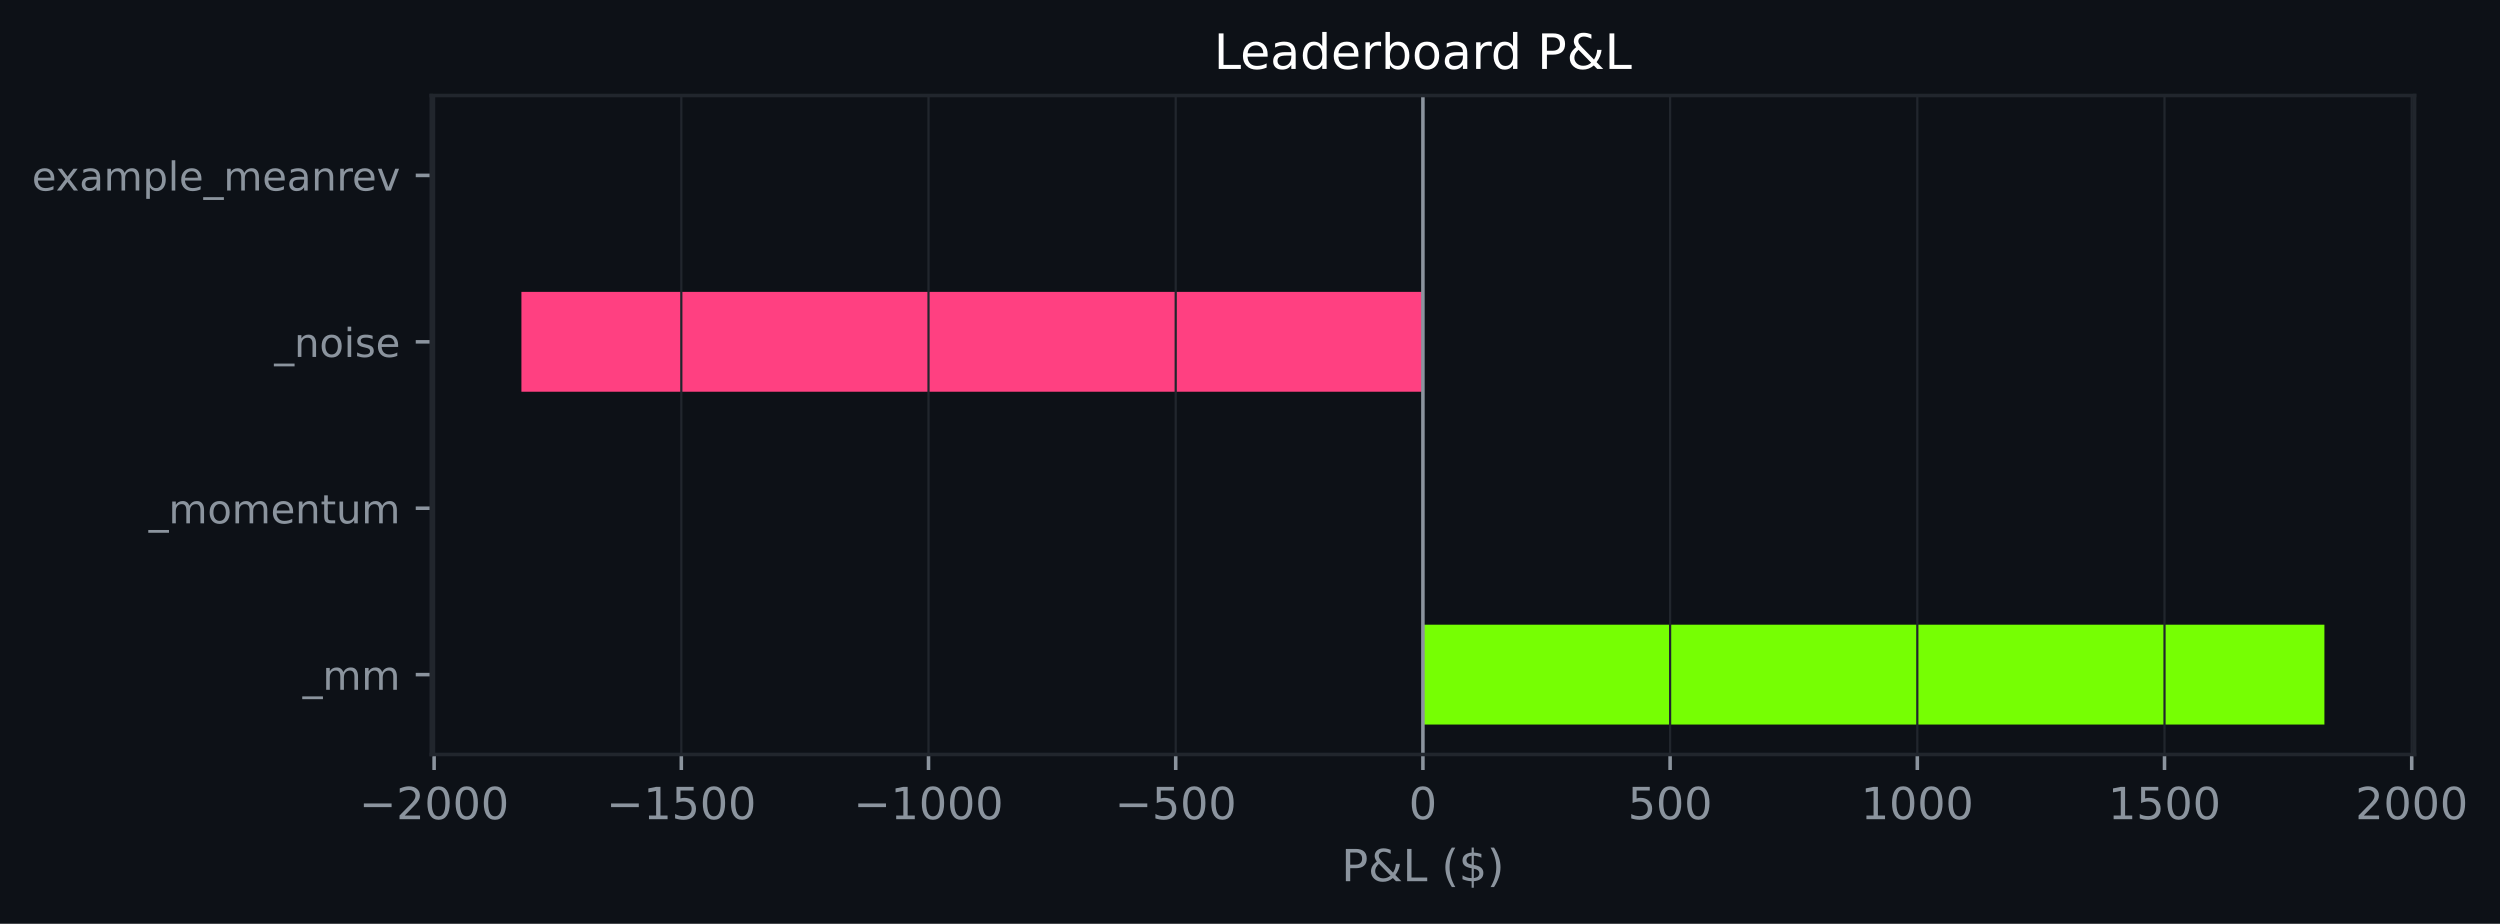
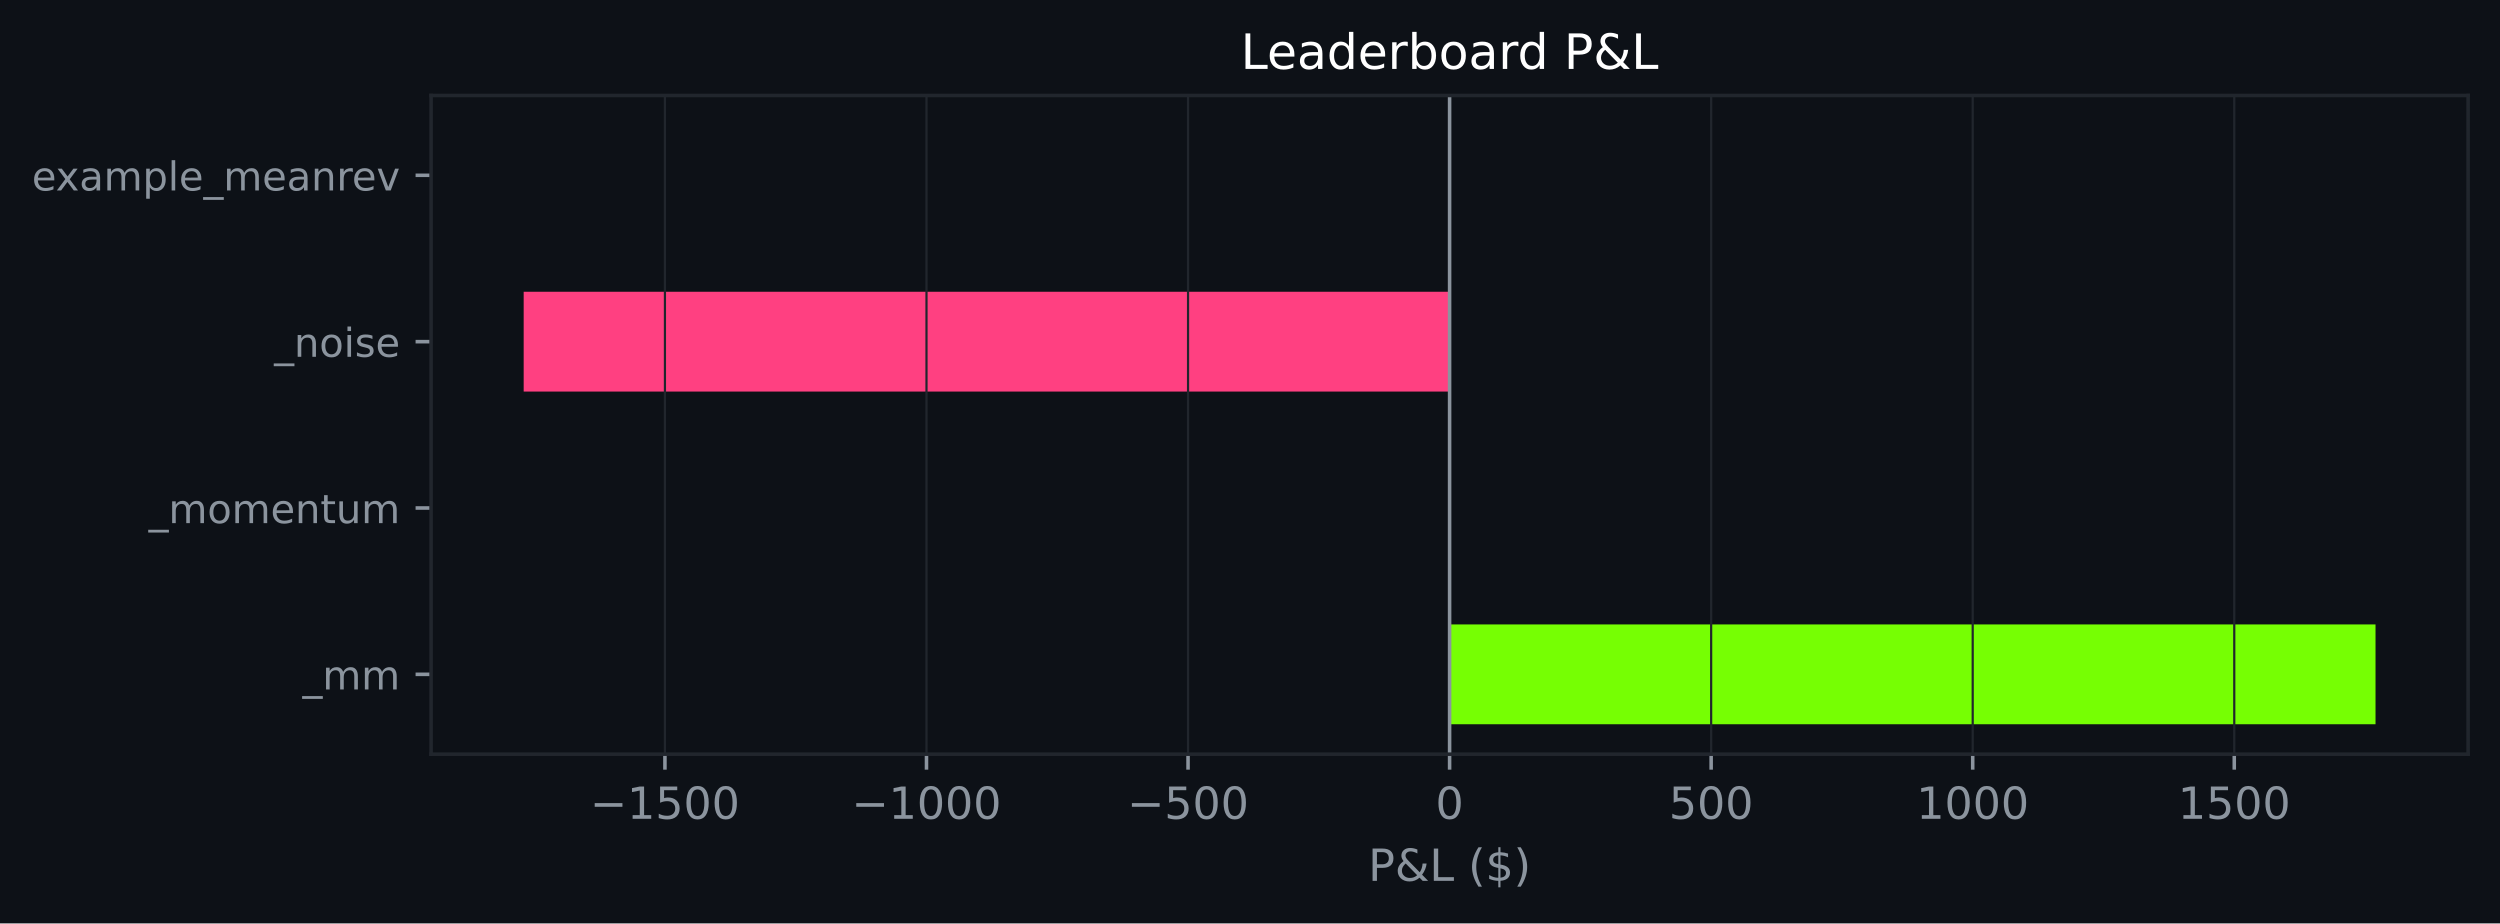
- <svg xmlns="http://www.w3.org/2000/svg" xmlns:xlink="http://www.w3.org/1999/xlink" width="564.214pt" height="208.479pt" viewBox="0 0 564.214 208.479" version="1.1">
+ <svg xmlns="http://www.w3.org/2000/svg" xmlns:xlink="http://www.w3.org/1999/xlink" width="564.45pt" height="208.479pt" viewBox="0 0 564.45 208.479" version="1.1">
  <defs>
    <style type="text/css">*{stroke-linejoin: round; stroke-linecap: butt}</style>
  </defs>
  <g id="figure_1">
    <g id="patch_1">
-       <path d="M 0 208.479  L 564.214 208.479  L 564.214 0  L 0 0  z " style="fill: #0d1117" />
+       <path d="M 0 208.479  L 564.45 208.479  L 564.45 0  L 0 0  z " style="fill: #0d1117" />
    </g>
    <g id="axes_1">
      <g id="patch_2">
-         <path d="M 97.33 170.279  L 544.93 170.279  L 544.93 21.558  L 97.33 21.558  z " style="fill: #0d1117" />
+         <path d="M 97.33 170.279  L 557.25 170.279  L 557.25 21.558  L 97.33 21.558  z " style="fill: #0d1117" />
      </g>
      <g id="patch_3">
-         <path d="M 321.13 163.519  L 524.585 163.519  L 524.585 140.985  L 321.13 140.985  z " clip-path="url(#pcc966da36b)" style="fill: #76ff03" />
+         <path d="M 327.29 163.519  L 536.345 163.519  L 536.345 140.985  L 327.29 140.985  z " clip-path="url(#pe189f26618)" style="fill: #76ff03" />
      </g>
      <g id="patch_4">
-         <path d="M 321.13 125.963  L 321.13 125.963  L 321.13 103.43  L 321.13 103.43  z " clip-path="url(#pcc966da36b)" style="fill: #76ff03" />
+         <path d="M 327.29 125.963  L 327.29 125.963  L 327.29 103.43  L 327.29 103.43  z " clip-path="url(#pe189f26618)" style="fill: #76ff03" />
      </g>
      <g id="patch_5">
-         <path d="M 321.13 88.407  L 117.676 88.407  L 117.676 65.874  L 321.13 65.874  z " clip-path="url(#pcc966da36b)" style="fill: #ff4081" />
+         <path d="M 327.29 88.407  L 118.236 88.407  L 118.236 65.874  L 327.29 65.874  z " clip-path="url(#pe189f26618)" style="fill: #ff4081" />
      </g>
      <g id="patch_6">
-         <path d="M 321.13 50.852  L 321.13 50.852  L 321.13 28.318  L 321.13 28.318  z " clip-path="url(#pcc966da36b)" style="fill: #76ff03" />
+         <path d="M 327.29 50.852  L 327.29 50.852  L 327.29 28.318  L 327.29 28.318  z " clip-path="url(#pe189f26618)" style="fill: #76ff03" />
      </g>
      <g id="matplotlib.axis_1">
        <g id="xtick_1">
          <g id="line2d_1">
-             <path d="M 97.972 170.279  L 97.972 21.558  " clip-path="url(#pcc966da36b)" style="fill: none; stroke: #21262d; stroke-width: 0.5; stroke-linecap: square" />
+             <path d="M 150.129 170.279  L 150.129 21.558  " clip-path="url(#pe189f26618)" style="fill: none; stroke: #21262d; stroke-width: 0.5; stroke-linecap: square" />
          </g>
          <g id="line2d_2">
            <defs>
-               <path id="m014eaf9648" d="M 0 0  L 0 3.5  " style="stroke: #8b949e; stroke-width: 0.8" />
+               <path id="m3eeb21cd3f" d="M 0 0  L 0 3.5  " style="stroke: #8b949e; stroke-width: 0.8" />
            </defs>
            <g>
-               <use xlink:href="#m014eaf9648" x="97.972" y="170.279" style="fill: #8b949e; stroke: #8b949e; stroke-width: 0.8" />
+               <use xlink:href="#m3eeb21cd3f" x="150.129" y="170.279" style="fill: #8b949e; stroke: #8b949e; stroke-width: 0.8" />
            </g>
          </g>
          <g id="text_1">
-             <g style="fill: #8b949e" transform="translate(81.05732 184.8762) scale(0.1 -0.1)">
+             <g style="fill: #8b949e" transform="translate(133.2138 184.8762) scale(0.1 -0.1)">
              <defs>
                <path id="DejaVuSans-c9c" d="M 678 2272  L 4684 2272  L 4684 1741  L 678 1741  L 678 2272  z " transform="scale(0.015625)" />
-                 <path id="DejaVuSans-15" d="M 1228 531  L 3431 531  L 3431 0  L 469 0  L 469 531  Q 828 903 1448 1529  Q 2069 2156 2228 2338  Q 2531 2678 2651 2914  Q 2772 3150 2772 3378  Q 2772 3750 2511 3984  Q 2250 4219 1831 4219  Q 1534 4219 1204 4116  Q 875 4013 500 3803  L 500 4441  Q 881 4594 1212 4672  Q 1544 4750 1819 4750  Q 2544 4750 2975 4387  Q 3406 4025 3406 3419  Q 3406 3131 3298 2873  Q 3191 2616 2906 2266  Q 2828 2175 2409 1742  Q 1991 1309 1228 531  z " transform="scale(0.015625)" />
-                 <path id="DejaVuSans-13" d="M 2034 4250  Q 1547 4250 1301 3770  Q 1056 3291 1056 2328  Q 1056 1369 1301 889  Q 1547 409 2034 409  Q 2525 409 2770 889  Q 3016 1369 3016 2328  Q 3016 3291 2770 3770  Q 2525 4250 2034 4250  z M 2034 4750  Q 2819 4750 3233 4129  Q 3647 3509 3647 2328  Q 3647 1150 3233 529  Q 2819 -91 2034 -91  Q 1250 -91 836 529  Q 422 1150 422 2328  Q 422 3509 836 4129  Q 1250 4750 2034 4750  z " transform="scale(0.015625)" />
-               </defs>
-               <use xlink:href="#DejaVuSans-c9c" />
-               <use xlink:href="#DejaVuSans-15" transform="translate(83.79688 0)" />
-               <use xlink:href="#DejaVuSans-13" transform="translate(147.4219 0)" />
-               <use xlink:href="#DejaVuSans-13" transform="translate(211.0469 0)" />
-               <use xlink:href="#DejaVuSans-13" transform="translate(274.6719 0)" />
-             </g>
-           </g>
-         </g>
-         <g id="xtick_2">
-           <g id="line2d_3">
-             <path d="M 153.762 170.279  L 153.762 21.558  " clip-path="url(#pcc966da36b)" style="fill: none; stroke: #21262d; stroke-width: 0.5; stroke-linecap: square" />
-           </g>
-           <g id="line2d_4">
-             <g>
-               <use xlink:href="#m014eaf9648" x="153.762" y="170.279" style="fill: #8b949e; stroke: #8b949e; stroke-width: 0.8" />
-             </g>
-           </g>
-           <g id="text_2">
-             <g style="fill: #8b949e" transform="translate(136.8469 184.8762) scale(0.1 -0.1)">
-               <defs>
                <path id="DejaVuSans-14" d="M 794 531  L 1825 531  L 1825 4091  L 703 3866  L 703 4441  L 1819 4666  L 2450 4666  L 2450 531  L 3481 531  L 3481 0  L 794 0  L 794 531  z " transform="scale(0.015625)" />
                <path id="DejaVuSans-18" d="M 691 4666  L 3169 4666  L 3169 4134  L 1269 4134  L 1269 2991  Q 1406 3038 1543 3061  Q 1681 3084 1819 3084  Q 2600 3084 3056 2656  Q 3513 2228 3513 1497  Q 3513 744 3044 326  Q 2575 -91 1722 -91  Q 1428 -91 1123 -41  Q 819 9 494 109  L 494 744  Q 775 591 1075 516  Q 1375 441 1709 441  Q 2250 441 2565 725  Q 2881 1009 2881 1497  Q 2881 1984 2565 2268  Q 2250 2553 1709 2553  Q 1456 2553 1204 2497  Q 953 2441 691 2322  L 691 4666  z " transform="scale(0.015625)" />
+                 <path id="DejaVuSans-13" d="M 2034 4250  Q 1547 4250 1301 3770  Q 1056 3291 1056 2328  Q 1056 1369 1301 889  Q 1547 409 2034 409  Q 2525 409 2770 889  Q 3016 1369 3016 2328  Q 3016 3291 2770 3770  Q 2525 4250 2034 4250  z M 2034 4750  Q 2819 4750 3233 4129  Q 3647 3509 3647 2328  Q 3647 1150 3233 529  Q 2819 -91 2034 -91  Q 1250 -91 836 529  Q 422 1150 422 2328  Q 422 3509 836 4129  Q 1250 4750 2034 4750  z " transform="scale(0.015625)" />
              </defs>
              <use xlink:href="#DejaVuSans-c9c" />
              <use xlink:href="#DejaVuSans-14" transform="translate(83.79688 0)" />
              <use xlink:href="#DejaVuSans-18" transform="translate(147.4219 0)" />
              <use xlink:href="#DejaVuSans-13" transform="translate(211.0469 0)" />
              <use xlink:href="#DejaVuSans-13" transform="translate(274.6719 0)" />
            </g>
          </g>
        </g>
-         <g id="xtick_3">
-           <g id="line2d_5">
-             <path d="M 209.551 170.279  L 209.551 21.558  " clip-path="url(#pcc966da36b)" style="fill: none; stroke: #21262d; stroke-width: 0.5; stroke-linecap: square" />
-           </g>
-           <g id="line2d_6">
-             <g>
-               <use xlink:href="#m014eaf9648" x="209.551" y="170.279" style="fill: #8b949e; stroke: #8b949e; stroke-width: 0.8" />
-             </g>
-           </g>
-           <g id="text_3">
-             <g style="fill: #8b949e" transform="translate(192.6365 184.8762) scale(0.1 -0.1)">
+         <g id="xtick_2">
+           <g id="line2d_3">
+             <path d="M 209.183 170.279  L 209.183 21.558  " clip-path="url(#pe189f26618)" style="fill: none; stroke: #21262d; stroke-width: 0.5; stroke-linecap: square" />
+           </g>
+           <g id="line2d_4">
+             <g>
+               <use xlink:href="#m3eeb21cd3f" x="209.183" y="170.279" style="fill: #8b949e; stroke: #8b949e; stroke-width: 0.8" />
+             </g>
+           </g>
+           <g id="text_2">
+             <g style="fill: #8b949e" transform="translate(192.2677 184.8762) scale(0.1 -0.1)">
              <use xlink:href="#DejaVuSans-c9c" />
              <use xlink:href="#DejaVuSans-14" transform="translate(83.79688 0)" />
              <use xlink:href="#DejaVuSans-13" transform="translate(147.4219 0)" />
              <use xlink:href="#DejaVuSans-13" transform="translate(211.0469 0)" />
              <use xlink:href="#DejaVuSans-13" transform="translate(274.6719 0)" />
            </g>
          </g>
        </g>
-         <g id="xtick_4">
-           <g id="line2d_7">
-             <path d="M 265.341 170.279  L 265.341 21.558  " clip-path="url(#pcc966da36b)" style="fill: none; stroke: #21262d; stroke-width: 0.5; stroke-linecap: square" />
-           </g>
-           <g id="line2d_8">
-             <g>
-               <use xlink:href="#m014eaf9648" x="265.341" y="170.279" style="fill: #8b949e; stroke: #8b949e; stroke-width: 0.8" />
-             </g>
-           </g>
-           <g id="text_4">
-             <g style="fill: #8b949e" transform="translate(251.6073 184.8762) scale(0.1 -0.1)">
+         <g id="xtick_3">
+           <g id="line2d_5">
+             <path d="M 268.237 170.279  L 268.237 21.558  " clip-path="url(#pe189f26618)" style="fill: none; stroke: #21262d; stroke-width: 0.5; stroke-linecap: square" />
+           </g>
+           <g id="line2d_6">
+             <g>
+               <use xlink:href="#m3eeb21cd3f" x="268.237" y="170.279" style="fill: #8b949e; stroke: #8b949e; stroke-width: 0.8" />
+             </g>
+           </g>
+           <g id="text_3">
+             <g style="fill: #8b949e" transform="translate(254.5029 184.8762) scale(0.1 -0.1)">
              <use xlink:href="#DejaVuSans-c9c" />
              <use xlink:href="#DejaVuSans-18" transform="translate(83.79688 0)" />
              <use xlink:href="#DejaVuSans-13" transform="translate(147.4219 0)" />
              <use xlink:href="#DejaVuSans-13" transform="translate(211.0469 0)" />
            </g>
          </g>
        </g>
+         <g id="xtick_4">
+           <g id="line2d_7">
+             <path d="M 327.29 170.279  L 327.29 21.558  " clip-path="url(#pe189f26618)" style="fill: none; stroke: #21262d; stroke-width: 0.5; stroke-linecap: square" />
+           </g>
+           <g id="line2d_8">
+             <g>
+               <use xlink:href="#m3eeb21cd3f" x="327.29" y="170.279" style="fill: #8b949e; stroke: #8b949e; stroke-width: 0.8" />
+             </g>
+           </g>
+           <g id="text_4">
+             <g style="fill: #8b949e" transform="translate(324.1092 184.8762) scale(0.1 -0.1)">
+               <use xlink:href="#DejaVuSans-13" />
+             </g>
+           </g>
+         </g>
        <g id="xtick_5">
          <g id="line2d_9">
-             <path d="M 321.13 170.279  L 321.13 21.558  " clip-path="url(#pcc966da36b)" style="fill: none; stroke: #21262d; stroke-width: 0.5; stroke-linecap: square" />
+             <path d="M 386.344 170.279  L 386.344 21.558  " clip-path="url(#pe189f26618)" style="fill: none; stroke: #21262d; stroke-width: 0.5; stroke-linecap: square" />
          </g>
          <g id="line2d_10">
            <g>
-               <use xlink:href="#m014eaf9648" x="321.13" y="170.279" style="fill: #8b949e; stroke: #8b949e; stroke-width: 0.8" />
+               <use xlink:href="#m3eeb21cd3f" x="386.344" y="170.279" style="fill: #8b949e; stroke: #8b949e; stroke-width: 0.8" />
            </g>
          </g>
          <g id="text_5">
-             <g style="fill: #8b949e" transform="translate(317.9492 184.8762) scale(0.1 -0.1)">
-               <use xlink:href="#DejaVuSans-13" />
-             </g>
-           </g>
-         </g>
-         <g id="xtick_6">
-           <g id="line2d_11">
-             <path d="M 376.92 170.279  L 376.92 21.558  " clip-path="url(#pcc966da36b)" style="fill: none; stroke: #21262d; stroke-width: 0.5; stroke-linecap: square" />
-           </g>
-           <g id="line2d_12">
-             <g>
-               <use xlink:href="#m014eaf9648" x="376.92" y="170.279" style="fill: #8b949e; stroke: #8b949e; stroke-width: 0.8" />
-             </g>
-           </g>
-           <g id="text_6">
-             <g style="fill: #8b949e" transform="translate(367.3763 184.8762) scale(0.1 -0.1)">
+             <g style="fill: #8b949e" transform="translate(376.8007 184.8762) scale(0.1 -0.1)">
              <use xlink:href="#DejaVuSans-18" />
              <use xlink:href="#DejaVuSans-13" transform="translate(63.625 0)" />
              <use xlink:href="#DejaVuSans-13" transform="translate(127.25 0)" />
            </g>
          </g>
        </g>
-         <g id="xtick_7">
-           <g id="line2d_13">
-             <path d="M 432.71 170.279  L 432.71 21.558  " clip-path="url(#pcc966da36b)" style="fill: none; stroke: #21262d; stroke-width: 0.5; stroke-linecap: square" />
-           </g>
-           <g id="line2d_14">
-             <g>
-               <use xlink:href="#m014eaf9648" x="432.71" y="170.279" style="fill: #8b949e; stroke: #8b949e; stroke-width: 0.8" />
-             </g>
-           </g>
-           <g id="text_7">
-             <g style="fill: #8b949e" transform="translate(419.9846 184.8762) scale(0.1 -0.1)">
+         <g id="xtick_6">
+           <g id="line2d_11">
+             <path d="M 445.398 170.279  L 445.398 21.558  " clip-path="url(#pe189f26618)" style="fill: none; stroke: #21262d; stroke-width: 0.5; stroke-linecap: square" />
+           </g>
+           <g id="line2d_12">
+             <g>
+               <use xlink:href="#m3eeb21cd3f" x="445.398" y="170.279" style="fill: #8b949e; stroke: #8b949e; stroke-width: 0.8" />
+             </g>
+           </g>
+           <g id="text_6">
+             <g style="fill: #8b949e" transform="translate(432.6734 184.8762) scale(0.1 -0.1)">
              <use xlink:href="#DejaVuSans-14" />
              <use xlink:href="#DejaVuSans-13" transform="translate(63.625 0)" />
              <use xlink:href="#DejaVuSans-13" transform="translate(127.25 0)" />
              <use xlink:href="#DejaVuSans-13" transform="translate(190.875 0)" />
            </g>
          </g>
        </g>
-         <g id="xtick_8">
-           <g id="line2d_15">
-             <path d="M 488.499 170.279  L 488.499 21.558  " clip-path="url(#pcc966da36b)" style="fill: none; stroke: #21262d; stroke-width: 0.5; stroke-linecap: square" />
-           </g>
-           <g id="line2d_16">
-             <g>
-               <use xlink:href="#m014eaf9648" x="488.499" y="170.279" style="fill: #8b949e; stroke: #8b949e; stroke-width: 0.8" />
-             </g>
-           </g>
-           <g id="text_8">
-             <g style="fill: #8b949e" transform="translate(475.7742 184.8762) scale(0.1 -0.1)">
+         <g id="xtick_7">
+           <g id="line2d_13">
+             <path d="M 504.452 170.279  L 504.452 21.558  " clip-path="url(#pe189f26618)" style="fill: none; stroke: #21262d; stroke-width: 0.5; stroke-linecap: square" />
+           </g>
+           <g id="line2d_14">
+             <g>
+               <use xlink:href="#m3eeb21cd3f" x="504.452" y="170.279" style="fill: #8b949e; stroke: #8b949e; stroke-width: 0.8" />
+             </g>
+           </g>
+           <g id="text_7">
+             <g style="fill: #8b949e" transform="translate(491.7273 184.8762) scale(0.1 -0.1)">
              <use xlink:href="#DejaVuSans-14" />
              <use xlink:href="#DejaVuSans-18" transform="translate(63.625 0)" />
              <use xlink:href="#DejaVuSans-13" transform="translate(127.25 0)" />
              <use xlink:href="#DejaVuSans-13" transform="translate(190.875 0)" />
            </g>
          </g>
        </g>
-         <g id="xtick_9">
-           <g id="line2d_17">
-             <path d="M 544.289 170.279  L 544.289 21.558  " clip-path="url(#pcc966da36b)" style="fill: none; stroke: #21262d; stroke-width: 0.5; stroke-linecap: square" />
-           </g>
-           <g id="line2d_18">
-             <g>
-               <use xlink:href="#m014eaf9648" x="544.289" y="170.279" style="fill: #8b949e; stroke: #8b949e; stroke-width: 0.8" />
-             </g>
-           </g>
-           <g id="text_9">
-             <g style="fill: #8b949e" transform="translate(531.5637 184.8762) scale(0.1 -0.1)">
-               <use xlink:href="#DejaVuSans-15" />
-               <use xlink:href="#DejaVuSans-13" transform="translate(63.625 0)" />
-               <use xlink:href="#DejaVuSans-13" transform="translate(127.25 0)" />
-               <use xlink:href="#DejaVuSans-13" transform="translate(190.875 0)" />
-             </g>
-           </g>
-         </g>
-         <g id="text_10">
-           <g style="fill: #8b949e" transform="translate(302.7586 198.877) scale(0.1 -0.1)">
+         <g id="text_8">
+           <g style="fill: #8b949e" transform="translate(308.9186 198.877) scale(0.1 -0.1)">
            <defs>
              <path id="DejaVuSans-33" d="M 1259 4147  L 1259 2394  L 2053 2394  Q 2494 2394 2734 2622  Q 2975 2850 2975 3272  Q 2975 3691 2734 3919  Q 2494 4147 2053 4147  L 1259 4147  z M 628 4666  L 2053 4666  Q 2838 4666 3239 4311  Q 3641 3956 3641 3272  Q 3641 2581 3239 2228  Q 2838 1875 2053 1875  L 1259 1875  L 1259 0  L 628 0  L 628 4666  z " transform="scale(0.015625)" />
              <path id="DejaVuSans-9" d="M 1556 2509  Q 1272 2256 1139 2004  Q 1006 1753 1006 1478  Q 1006 1022 1337 719  Q 1669 416 2169 416  Q 2466 416 2725 514  Q 2984 613 3213 813  L 1556 2509  z M 1997 2859  L 3584 1234  Q 3769 1513 3872 1830  Q 3975 2147 3994 2503  L 4575 2503  Q 4538 2091 4375 1687  Q 4213 1284 3922 891  L 4794 0  L 4006 0  L 3559 459  Q 3234 181 2878 45  Q 2522 -91 2113 -91  Q 1359 -91 881 339  Q 403 769 403 1441  Q 403 1841 612 2192  Q 822 2544 1241 2853  Q 1091 3050 1012 3245  Q 934 3441 934 3628  Q 934 4134 1281 4442  Q 1628 4750 2203 4750  Q 2463 4750 2720 4694  Q 2978 4638 3244 4525  L 3244 3956  Q 2972 4103 2725 4179  Q 2478 4256 2266 4256  Q 1938 4256 1733 4082  Q 1528 3909 1528 3634  Q 1528 3475 1620 3314  Q 1713 3153 1997 2859  z " transform="scale(0.015625)" />
              <path id="DejaVuSans-2f" d="M 628 4666  L 1259 4666  L 1259 531  L 3531 531  L 3531 0  L 628 0  L 628 4666  z " transform="scale(0.015625)" />
              <path id="DejaVuSans-3" transform="scale(0.015625)" />
              <path id="DejaVuSans-b" d="M 1984 4856  Q 1566 4138 1362 3434  Q 1159 2731 1159 2009  Q 1159 1288 1364 580  Q 1569 -128 1984 -844  L 1484 -844  Q 1016 -109 783 600  Q 550 1309 550 2009  Q 550 2706 781 3412  Q 1013 4119 1484 4856  L 1984 4856  z " transform="scale(0.015625)" />
              <path id="DejaVuSans-7" d="M 2163 -941  L 1850 -941  L 1847 0  Q 1519 6 1191 76  Q 863 147 531 288  L 531 850  Q 850 650 1176 548  Q 1503 447 1850 444  L 1850 1869  Q 1159 1981 845 2250  Q 531 2519 531 2988  Q 531 3497 872 3790  Q 1213 4084 1850 4128  L 1850 4863  L 2163 4863  L 2163 4138  Q 2453 4125 2725 4076  Q 2997 4028 3256 3944  L 3256 3397  Q 2997 3528 2723 3600  Q 2450 3672 2163 3684  L 2163 2350  Q 2872 2241 3206 1959  Q 3541 1678 3541 1191  Q 3541 663 3186 358  Q 2831 53 2163 6  L 2163 -941  z M 1850 2406  L 1850 3688  Q 1488 3647 1297 3481  Q 1106 3316 1106 3041  Q 1106 2772 1282 2622  Q 1459 2472 1850 2406  z M 2163 1806  L 2163 453  Q 2559 506 2761 678  Q 2963 850 2963 1131  Q 2963 1406 2770 1568  Q 2578 1731 2163 1806  z " transform="scale(0.015625)" />
              <path id="DejaVuSans-c" d="M 513 4856  L 1013 4856  Q 1481 4119 1714 3412  Q 1947 2706 1947 2009  Q 1947 1309 1714 600  Q 1481 -109 1013 -844  L 513 -844  Q 928 -128 1133 580  Q 1338 1288 1338 2009  Q 1338 2731 1133 3434  Q 928 4138 513 4856  z " transform="scale(0.015625)" />
            </defs>
            <use xlink:href="#DejaVuSans-33" />
            <use xlink:href="#DejaVuSans-9" transform="translate(60.29688 0)" />
            <use xlink:href="#DejaVuSans-2f" transform="translate(138.2812 0)" />
            <use xlink:href="#DejaVuSans-3" transform="translate(194 0)" />
            <use xlink:href="#DejaVuSans-b" transform="translate(225.7812 0)" />
            <use xlink:href="#DejaVuSans-7" transform="translate(264.7969 0)" />
            <use xlink:href="#DejaVuSans-c" transform="translate(328.4219 0)" />
          </g>
        </g>
      </g>
      <g id="matplotlib.axis_2">
        <g id="ytick_1">
-           <g id="line2d_19">
+           <g id="line2d_15">
            <defs>
-               <path id="m40177ea0fe" d="M 0 0  L -3.5 0  " style="stroke: #8b949e; stroke-width: 0.8" />
+               <path id="mb36bead4b4" d="M 0 0  L -3.5 0  " style="stroke: #8b949e; stroke-width: 0.8" />
            </defs>
            <g>
-               <use xlink:href="#m40177ea0fe" x="97.33" y="152.252" style="fill: #8b949e; stroke: #8b949e; stroke-width: 0.8" />
-             </g>
-           </g>
-           <g id="text_11">
+               <use xlink:href="#mb36bead4b4" x="97.33" y="152.252" style="fill: #8b949e; stroke: #8b949e; stroke-width: 0.8" />
+             </g>
+           </g>
+           <g id="text_9">
            <g style="fill: #8b949e" transform="translate(68.29734 155.6708) scale(0.09 -0.09)">
              <defs>
                <path id="DejaVuSans-42" d="M 3263 -1063  L 3263 -1509  L -63 -1509  L -63 -1063  L 3263 -1063  z " transform="scale(0.015625)" />
                <path id="DejaVuSans-50" d="M 3328 2828  Q 3544 3216 3844 3400  Q 4144 3584 4550 3584  Q 5097 3584 5394 3201  Q 5691 2819 5691 2113  L 5691 0  L 5113 0  L 5113 2094  Q 5113 2597 4934 2840  Q 4756 3084 4391 3084  Q 3944 3084 3684 2787  Q 3425 2491 3425 1978  L 3425 0  L 2847 0  L 2847 2094  Q 2847 2600 2669 2842  Q 2491 3084 2119 3084  Q 1678 3084 1418 2786  Q 1159 2488 1159 1978  L 1159 0  L 581 0  L 581 3500  L 1159 3500  L 1159 2956  Q 1356 3278 1631 3431  Q 1906 3584 2284 3584  Q 2666 3584 2933 3390  Q 3200 3197 3328 2828  z " transform="scale(0.015625)" />
              </defs>
              <use xlink:href="#DejaVuSans-42" />
              <use xlink:href="#DejaVuSans-50" transform="translate(50 0)" />
              <use xlink:href="#DejaVuSans-50" transform="translate(147.4062 0)" />
            </g>
          </g>
        </g>
        <g id="ytick_2">
-           <g id="line2d_20">
-             <g>
-               <use xlink:href="#m40177ea0fe" x="97.33" y="114.696" style="fill: #8b949e; stroke: #8b949e; stroke-width: 0.8" />
-             </g>
-           </g>
-           <g id="text_12">
+           <g id="line2d_16">
+             <g>
+               <use xlink:href="#mb36bead4b4" x="97.33" y="114.696" style="fill: #8b949e; stroke: #8b949e; stroke-width: 0.8" />
+             </g>
+           </g>
+           <g id="text_10">
            <g style="fill: #8b949e" transform="translate(33.55031 118.1152) scale(0.09 -0.09)">
              <defs>
                <path id="DejaVuSans-52" d="M 1959 3097  Q 1497 3097 1228 2736  Q 959 2375 959 1747  Q 959 1119 1226 758  Q 1494 397 1959 397  Q 2419 397 2687 759  Q 2956 1122 2956 1747  Q 2956 2369 2687 2733  Q 2419 3097 1959 3097  z M 1959 3584  Q 2709 3584 3137 3096  Q 3566 2609 3566 1747  Q 3566 888 3137 398  Q 2709 -91 1959 -91  Q 1206 -91 779 398  Q 353 888 353 1747  Q 353 2609 779 3096  Q 1206 3584 1959 3584  z " transform="scale(0.015625)" />
                <path id="DejaVuSans-48" d="M 3597 1894  L 3597 1613  L 953 1613  Q 991 1019 1311 708  Q 1631 397 2203 397  Q 2534 397 2845 478  Q 3156 559 3463 722  L 3463 178  Q 3153 47 2828 -22  Q 2503 -91 2169 -91  Q 1331 -91 842 396  Q 353 884 353 1716  Q 353 2575 817 3079  Q 1281 3584 2069 3584  Q 2775 3584 3186 3129  Q 3597 2675 3597 1894  z M 3022 2063  Q 3016 2534 2758 2815  Q 2500 3097 2075 3097  Q 1594 3097 1305 2825  Q 1016 2553 972 2059  L 3022 2063  z " transform="scale(0.015625)" />
                <path id="DejaVuSans-51" d="M 3513 2113  L 3513 0  L 2938 0  L 2938 2094  Q 2938 2591 2744 2837  Q 2550 3084 2163 3084  Q 1697 3084 1428 2787  Q 1159 2491 1159 1978  L 1159 0  L 581 0  L 581 3500  L 1159 3500  L 1159 2956  Q 1366 3272 1645 3428  Q 1925 3584 2291 3584  Q 2894 3584 3203 3211  Q 3513 2838 3513 2113  z " transform="scale(0.015625)" />
                <path id="DejaVuSans-57" d="M 1172 4494  L 1172 3500  L 2356 3500  L 2356 3053  L 1172 3053  L 1172 1153  Q 1172 725 1289 603  Q 1406 481 1766 481  L 2356 481  L 2356 0  L 1766 0  Q 1100 0 847 248  Q 594 497 594 1153  L 594 3053  L 172 3053  L 172 3500  L 594 3500  L 594 4494  L 1172 4494  z " transform="scale(0.015625)" />
                <path id="DejaVuSans-58" d="M 544 1381  L 544 3500  L 1119 3500  L 1119 1403  Q 1119 906 1312 657  Q 1506 409 1894 409  Q 2359 409 2629 706  Q 2900 1003 2900 1516  L 2900 3500  L 3475 3500  L 3475 0  L 2900 0  L 2900 538  Q 2691 219 2414 64  Q 2138 -91 1772 -91  Q 1169 -91 856 284  Q 544 659 544 1381  z M 1991 3584  L 1991 3584  z " transform="scale(0.015625)" />
              </defs>
              <use xlink:href="#DejaVuSans-42" />
              <use xlink:href="#DejaVuSans-50" transform="translate(50 0)" />
              <use xlink:href="#DejaVuSans-52" transform="translate(147.4062 0)" />
              <use xlink:href="#DejaVuSans-50" transform="translate(208.5938 0)" />
              <use xlink:href="#DejaVuSans-48" transform="translate(306 0)" />
              <use xlink:href="#DejaVuSans-51" transform="translate(367.5312 0)" />
              <use xlink:href="#DejaVuSans-57" transform="translate(430.9062 0)" />
              <use xlink:href="#DejaVuSans-58" transform="translate(470.1094 0)" />
              <use xlink:href="#DejaVuSans-50" transform="translate(533.4844 0)" />
            </g>
          </g>
        </g>
        <g id="ytick_3">
-           <g id="line2d_21">
-             <g>
-               <use xlink:href="#m40177ea0fe" x="97.33" y="77.141" style="fill: #8b949e; stroke: #8b949e; stroke-width: 0.8" />
-             </g>
-           </g>
-           <g id="text_13">
+           <g id="line2d_17">
+             <g>
+               <use xlink:href="#mb36bead4b4" x="97.33" y="77.141" style="fill: #8b949e; stroke: #8b949e; stroke-width: 0.8" />
+             </g>
+           </g>
+           <g id="text_11">
            <g style="fill: #8b949e" transform="translate(61.89328 80.55989) scale(0.09 -0.09)">
              <defs>
                <path id="DejaVuSans-4c" d="M 603 3500  L 1178 3500  L 1178 0  L 603 0  L 603 3500  z M 603 4863  L 1178 4863  L 1178 4134  L 603 4134  L 603 4863  z " transform="scale(0.015625)" />
                <path id="DejaVuSans-56" d="M 2834 3397  L 2834 2853  Q 2591 2978 2328 3040  Q 2066 3103 1784 3103  Q 1356 3103 1142 2972  Q 928 2841 928 2578  Q 928 2378 1081 2264  Q 1234 2150 1697 2047  L 1894 2003  Q 2506 1872 2764 1633  Q 3022 1394 3022 966  Q 3022 478 2636 193  Q 2250 -91 1575 -91  Q 1294 -91 989 -36  Q 684 19 347 128  L 347 722  Q 666 556 975 473  Q 1284 391 1588 391  Q 1994 391 2212 530  Q 2431 669 2431 922  Q 2431 1156 2273 1281  Q 2116 1406 1581 1522  L 1381 1569  Q 847 1681 609 1914  Q 372 2147 372 2553  Q 372 3047 722 3315  Q 1072 3584 1716 3584  Q 2034 3584 2315 3537  Q 2597 3491 2834 3397  z " transform="scale(0.015625)" />
              </defs>
              <use xlink:href="#DejaVuSans-42" />
              <use xlink:href="#DejaVuSans-51" transform="translate(50 0)" />
              <use xlink:href="#DejaVuSans-52" transform="translate(113.375 0)" />
              <use xlink:href="#DejaVuSans-4c" transform="translate(174.5625 0)" />
              <use xlink:href="#DejaVuSans-56" transform="translate(202.3438 0)" />
              <use xlink:href="#DejaVuSans-48" transform="translate(254.4375 0)" />
            </g>
          </g>
        </g>
        <g id="ytick_4">
-           <g id="line2d_22">
-             <g>
-               <use xlink:href="#m40177ea0fe" x="97.33" y="39.585" style="fill: #8b949e; stroke: #8b949e; stroke-width: 0.8" />
-             </g>
-           </g>
-           <g id="text_14">
+           <g id="line2d_18">
+             <g>
+               <use xlink:href="#mb36bead4b4" x="97.33" y="39.585" style="fill: #8b949e; stroke: #8b949e; stroke-width: 0.8" />
+             </g>
+           </g>
+           <g id="text_12">
            <g style="fill: #8b949e" transform="translate(7.2 43.00427) scale(0.09 -0.09)">
              <defs>
                <path id="DejaVuSans-5b" d="M 3513 3500  L 2247 1797  L 3578 0  L 2900 0  L 1881 1375  L 863 0  L 184 0  L 1544 1831  L 300 3500  L 978 3500  L 1906 2253  L 2834 3500  L 3513 3500  z " transform="scale(0.015625)" />
                <path id="DejaVuSans-44" d="M 2194 1759  Q 1497 1759 1228 1600  Q 959 1441 959 1056  Q 959 750 1161 570  Q 1363 391 1709 391  Q 2188 391 2477 730  Q 2766 1069 2766 1631  L 2766 1759  L 2194 1759  z M 3341 1997  L 3341 0  L 2766 0  L 2766 531  Q 2569 213 2275 61  Q 1981 -91 1556 -91  Q 1019 -91 701 211  Q 384 513 384 1019  Q 384 1609 779 1909  Q 1175 2209 1959 2209  L 2766 2209  L 2766 2266  Q 2766 2663 2505 2880  Q 2244 3097 1772 3097  Q 1472 3097 1187 3025  Q 903 2953 641 2809  L 641 3341  Q 956 3463 1253 3523  Q 1550 3584 1831 3584  Q 2591 3584 2966 3190  Q 3341 2797 3341 1997  z " transform="scale(0.015625)" />
                <path id="DejaVuSans-53" d="M 1159 525  L 1159 -1331  L 581 -1331  L 581 3500  L 1159 3500  L 1159 2969  Q 1341 3281 1617 3432  Q 1894 3584 2278 3584  Q 2916 3584 3314 3078  Q 3713 2572 3713 1747  Q 3713 922 3314 415  Q 2916 -91 2278 -91  Q 1894 -91 1617 61  Q 1341 213 1159 525  z M 3116 1747  Q 3116 2381 2855 2742  Q 2594 3103 2138 3103  Q 1681 3103 1420 2742  Q 1159 2381 1159 1747  Q 1159 1113 1420 752  Q 1681 391 2138 391  Q 2594 391 2855 752  Q 3116 1113 3116 1747  z " transform="scale(0.015625)" />
                <path id="DejaVuSans-4f" d="M 603 4863  L 1178 4863  L 1178 0  L 603 0  L 603 4863  z " transform="scale(0.015625)" />
                <path id="DejaVuSans-55" d="M 2631 2963  Q 2534 3019 2420 3045  Q 2306 3072 2169 3072  Q 1681 3072 1420 2755  Q 1159 2438 1159 1844  L 1159 0  L 581 0  L 581 3500  L 1159 3500  L 1159 2956  Q 1341 3275 1631 3429  Q 1922 3584 2338 3584  Q 2397 3584 2469 3576  Q 2541 3569 2628 3553  L 2631 2963  z " transform="scale(0.015625)" />
                <path id="DejaVuSans-59" d="M 191 3500  L 800 3500  L 1894 563  L 2988 3500  L 3597 3500  L 2284 0  L 1503 0  L 191 3500  z " transform="scale(0.015625)" />
              </defs>
              <use xlink:href="#DejaVuSans-48" />
              <use xlink:href="#DejaVuSans-5b" transform="translate(59.78125 0)" />
              <use xlink:href="#DejaVuSans-44" transform="translate(118.9688 0)" />
              <use xlink:href="#DejaVuSans-50" transform="translate(180.25 0)" />
              <use xlink:href="#DejaVuSans-53" transform="translate(277.6562 0)" />
              <use xlink:href="#DejaVuSans-4f" transform="translate(341.1406 0)" />
              <use xlink:href="#DejaVuSans-48" transform="translate(368.9219 0)" />
              <use xlink:href="#DejaVuSans-42" transform="translate(430.4531 0)" />
              <use xlink:href="#DejaVuSans-50" transform="translate(480.4531 0)" />
              <use xlink:href="#DejaVuSans-48" transform="translate(577.8594 0)" />
              <use xlink:href="#DejaVuSans-44" transform="translate(639.3906 0)" />
              <use xlink:href="#DejaVuSans-51" transform="translate(700.6719 0)" />
              <use xlink:href="#DejaVuSans-55" transform="translate(764.0469 0)" />
              <use xlink:href="#DejaVuSans-48" transform="translate(802.9531 0)" />
              <use xlink:href="#DejaVuSans-59" transform="translate(864.4844 0)" />
            </g>
          </g>
        </g>
      </g>
-       <g id="line2d_23">
-         <path d="M 321.13 170.279  L 321.13 21.558  " clip-path="url(#pcc966da36b)" style="fill: none; stroke: #8b949e; stroke-width: 0.8; stroke-linecap: square" />
+       <g id="line2d_19">
+         <path d="M 327.29 170.279  L 327.29 21.558  " clip-path="url(#pe189f26618)" style="fill: none; stroke: #8b949e; stroke-width: 0.8; stroke-linecap: square" />
      </g>
      <g id="patch_7">
        <path d="M 97.33 170.279  L 97.33 21.558  " style="fill: none; stroke: #21262d; stroke-width: 0.8; stroke-linejoin: miter; stroke-linecap: square" />
      </g>
      <g id="patch_8">
-         <path d="M 544.93 170.279  L 544.93 21.558  " style="fill: none; stroke: #21262d; stroke-width: 0.8; stroke-linejoin: miter; stroke-linecap: square" />
+         <path d="M 557.25 170.279  L 557.25 21.558  " style="fill: none; stroke: #21262d; stroke-width: 0.8; stroke-linejoin: miter; stroke-linecap: square" />
      </g>
      <g id="patch_9">
-         <path d="M 97.33 170.279  L 544.93 170.279  " style="fill: none; stroke: #21262d; stroke-width: 0.8; stroke-linejoin: miter; stroke-linecap: square" />
+         <path d="M 97.33 170.279  L 557.25 170.279  " style="fill: none; stroke: #21262d; stroke-width: 0.8; stroke-linejoin: miter; stroke-linecap: square" />
      </g>
      <g id="patch_10">
-         <path d="M 97.33 21.558  L 544.93 21.558  " style="fill: none; stroke: #21262d; stroke-width: 0.8; stroke-linejoin: miter; stroke-linecap: square" />
-       </g>
-       <g id="text_15">
-         <g style="fill: #ffffff" transform="translate(273.9688 15.55828) scale(0.11 -0.11)">
+         <path d="M 97.33 21.558  L 557.25 21.558  " style="fill: none; stroke: #21262d; stroke-width: 0.8; stroke-linejoin: miter; stroke-linecap: square" />
+       </g>
+       <g id="text_13">
+         <g style="fill: #ffffff" transform="translate(280.1288 15.55828) scale(0.11 -0.11)">
          <defs>
            <path id="DejaVuSans-47" d="M 2906 2969  L 2906 4863  L 3481 4863  L 3481 0  L 2906 0  L 2906 525  Q 2725 213 2448 61  Q 2172 -91 1784 -91  Q 1150 -91 751 415  Q 353 922 353 1747  Q 353 2572 751 3078  Q 1150 3584 1784 3584  Q 2172 3584 2448 3432  Q 2725 3281 2906 2969  z M 947 1747  Q 947 1113 1208 752  Q 1469 391 1925 391  Q 2381 391 2643 752  Q 2906 1113 2906 1747  Q 2906 2381 2643 2742  Q 2381 3103 1925 3103  Q 1469 3103 1208 2742  Q 947 2381 947 1747  z " transform="scale(0.015625)" />
            <path id="DejaVuSans-45" d="M 3116 1747  Q 3116 2381 2855 2742  Q 2594 3103 2138 3103  Q 1681 3103 1420 2742  Q 1159 2381 1159 1747  Q 1159 1113 1420 752  Q 1681 391 2138 391  Q 2594 391 2855 752  Q 3116 1113 3116 1747  z M 1159 2969  Q 1341 3281 1617 3432  Q 1894 3584 2278 3584  Q 2916 3584 3314 3078  Q 3713 2572 3713 1747  Q 3713 922 3314 415  Q 2916 -91 2278 -91  Q 1894 -91 1617 61  Q 1341 213 1159 525  L 1159 0  L 581 0  L 581 4863  L 1159 4863  L 1159 2969  z " transform="scale(0.015625)" />
          </defs>
          <use xlink:href="#DejaVuSans-2f" />
          <use xlink:href="#DejaVuSans-48" transform="translate(53.96875 0)" />
          <use xlink:href="#DejaVuSans-44" transform="translate(115.5 0)" />
          <use xlink:href="#DejaVuSans-47" transform="translate(176.7812 0)" />
          <use xlink:href="#DejaVuSans-48" transform="translate(240.2656 0)" />
          <use xlink:href="#DejaVuSans-55" transform="translate(301.7969 0)" />
          <use xlink:href="#DejaVuSans-45" transform="translate(342.9062 0)" />
          <use xlink:href="#DejaVuSans-52" transform="translate(406.3906 0)" />
          <use xlink:href="#DejaVuSans-44" transform="translate(467.5781 0)" />
          <use xlink:href="#DejaVuSans-55" transform="translate(528.8594 0)" />
          <use xlink:href="#DejaVuSans-47" transform="translate(568.2188 0)" />
          <use xlink:href="#DejaVuSans-3" transform="translate(631.7031 0)" />
          <use xlink:href="#DejaVuSans-33" transform="translate(663.4844 0)" />
          <use xlink:href="#DejaVuSans-9" transform="translate(723.7812 0)" />
          <use xlink:href="#DejaVuSans-2f" transform="translate(801.7656 0)" />
        </g>
      </g>
    </g>
  </g>
  <defs>
-     <clipPath id="pcc966da36b">
-       <rect x="97.33" y="21.558" width="447.6" height="148.72" />
+     <clipPath id="pe189f26618">
+       <rect x="97.33" y="21.558" width="459.92" height="148.72" />
    </clipPath>
  </defs>
</svg>
